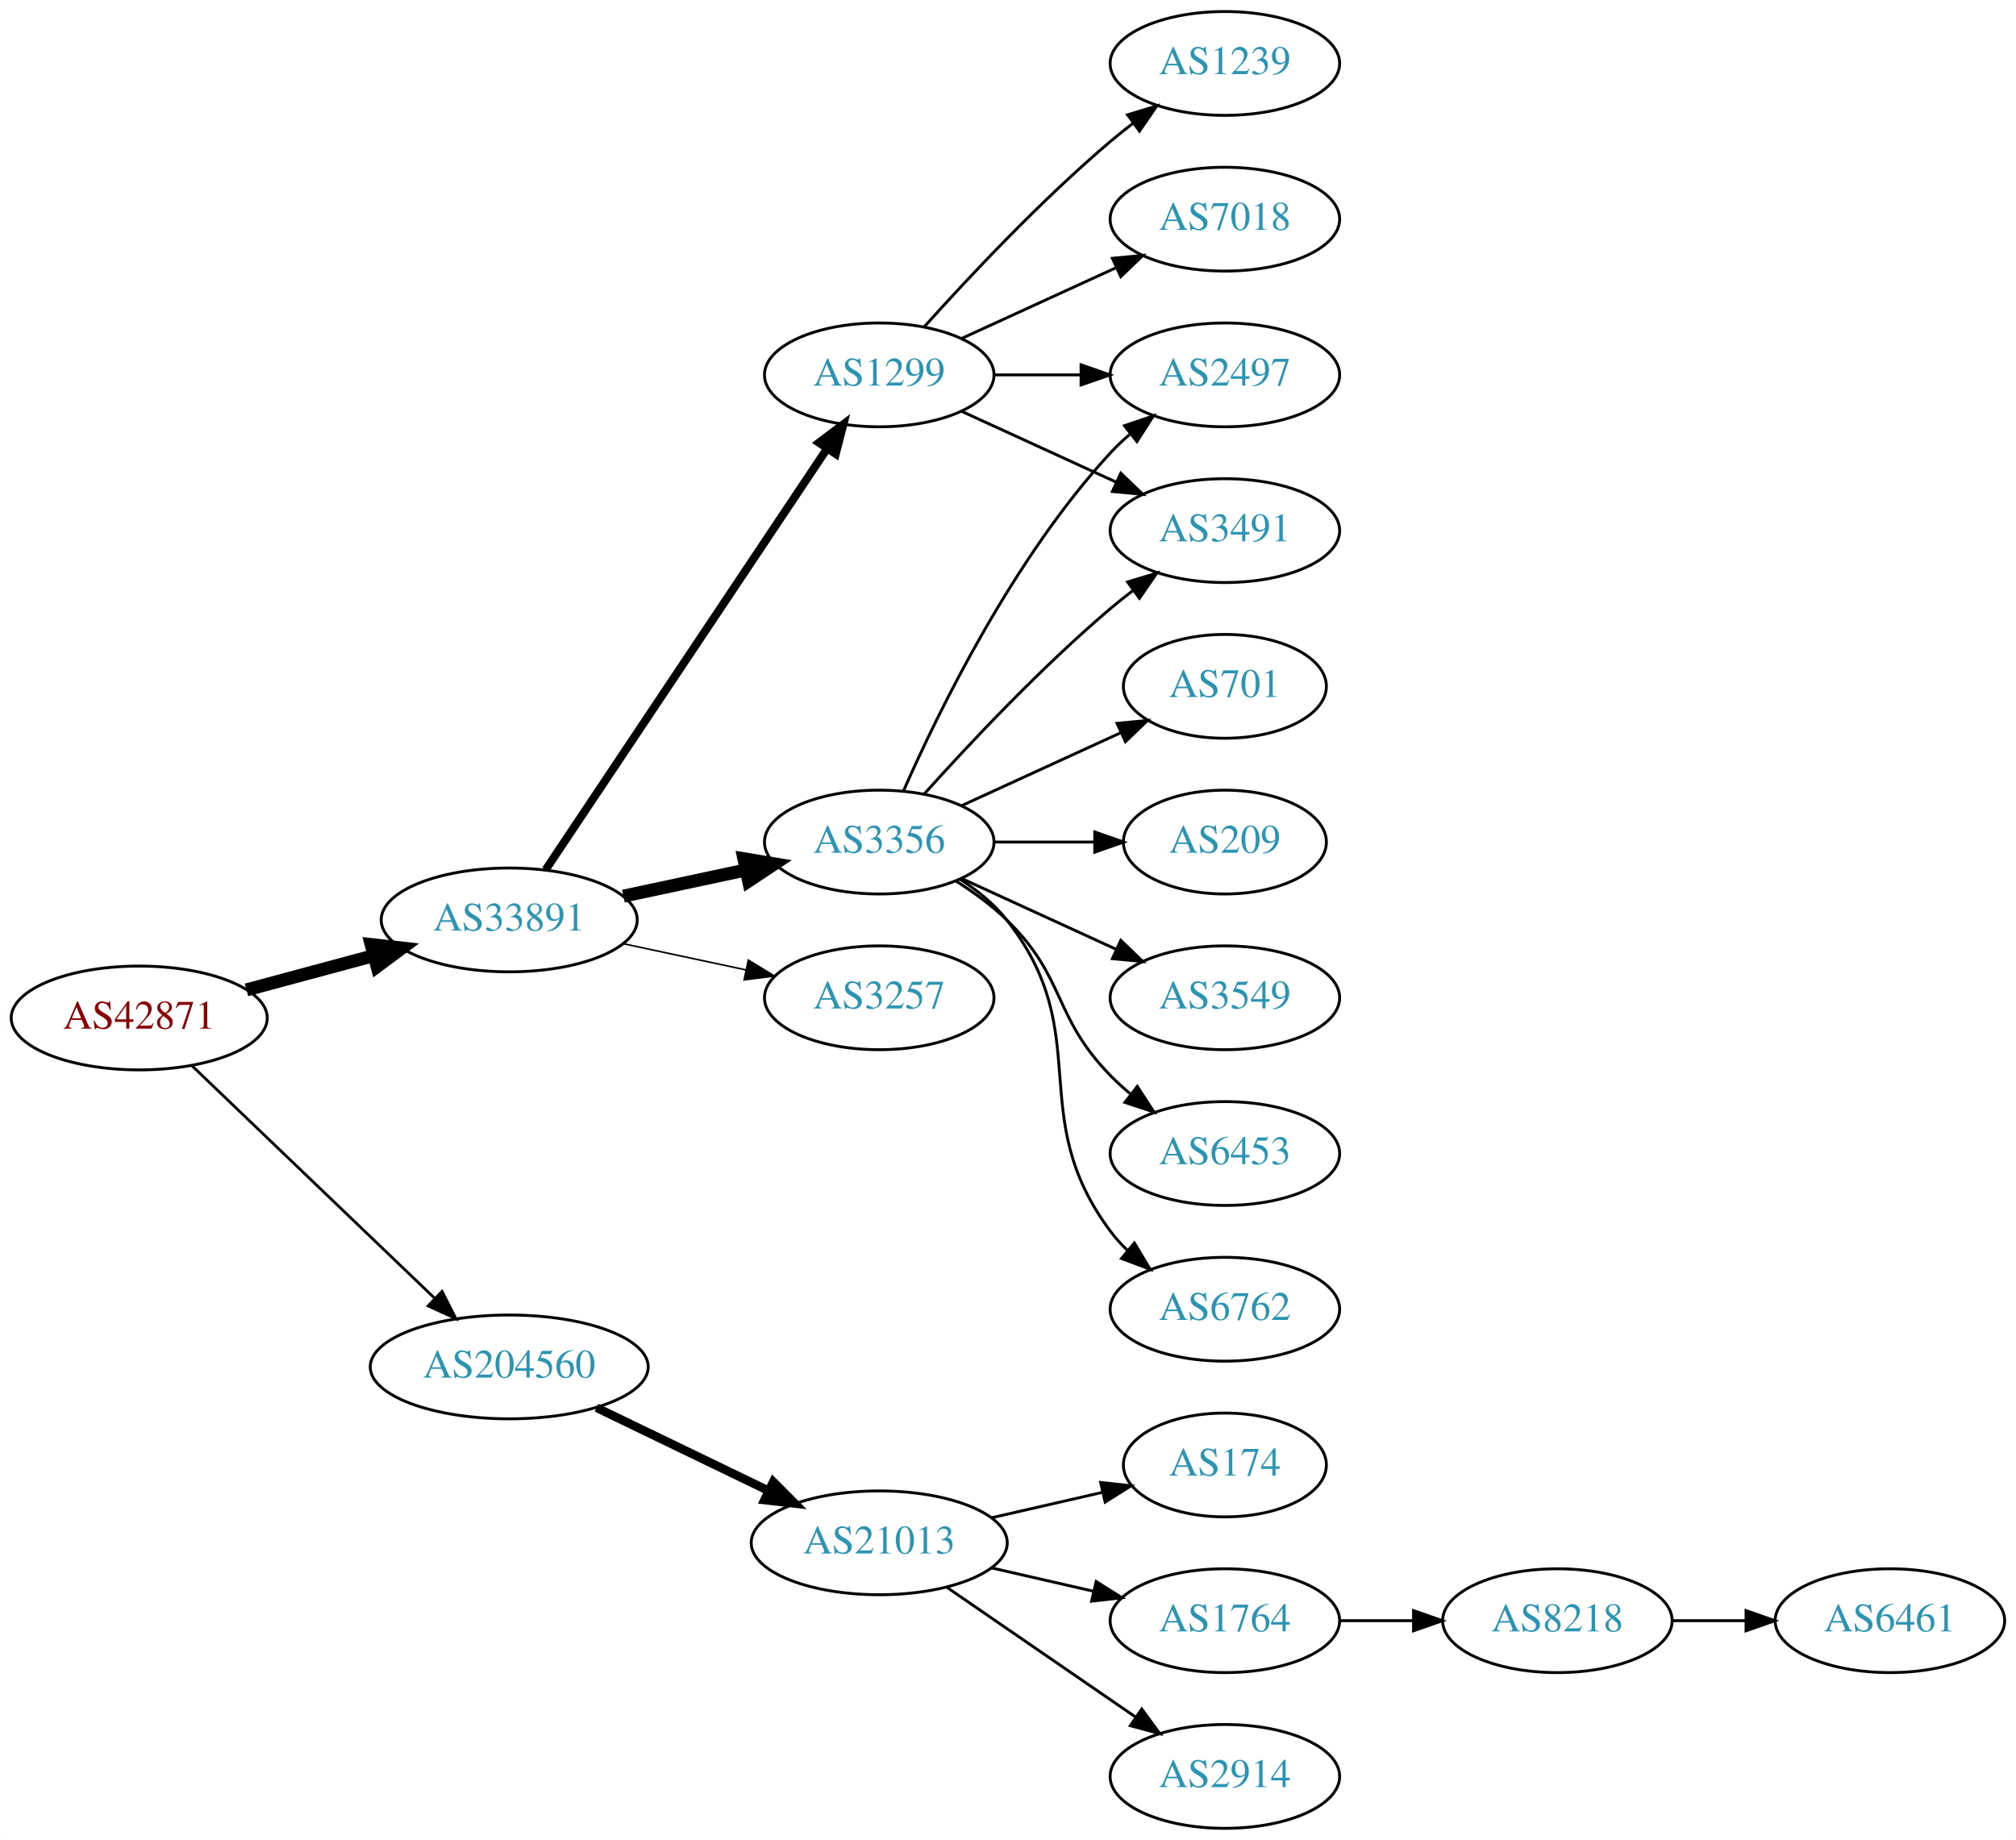
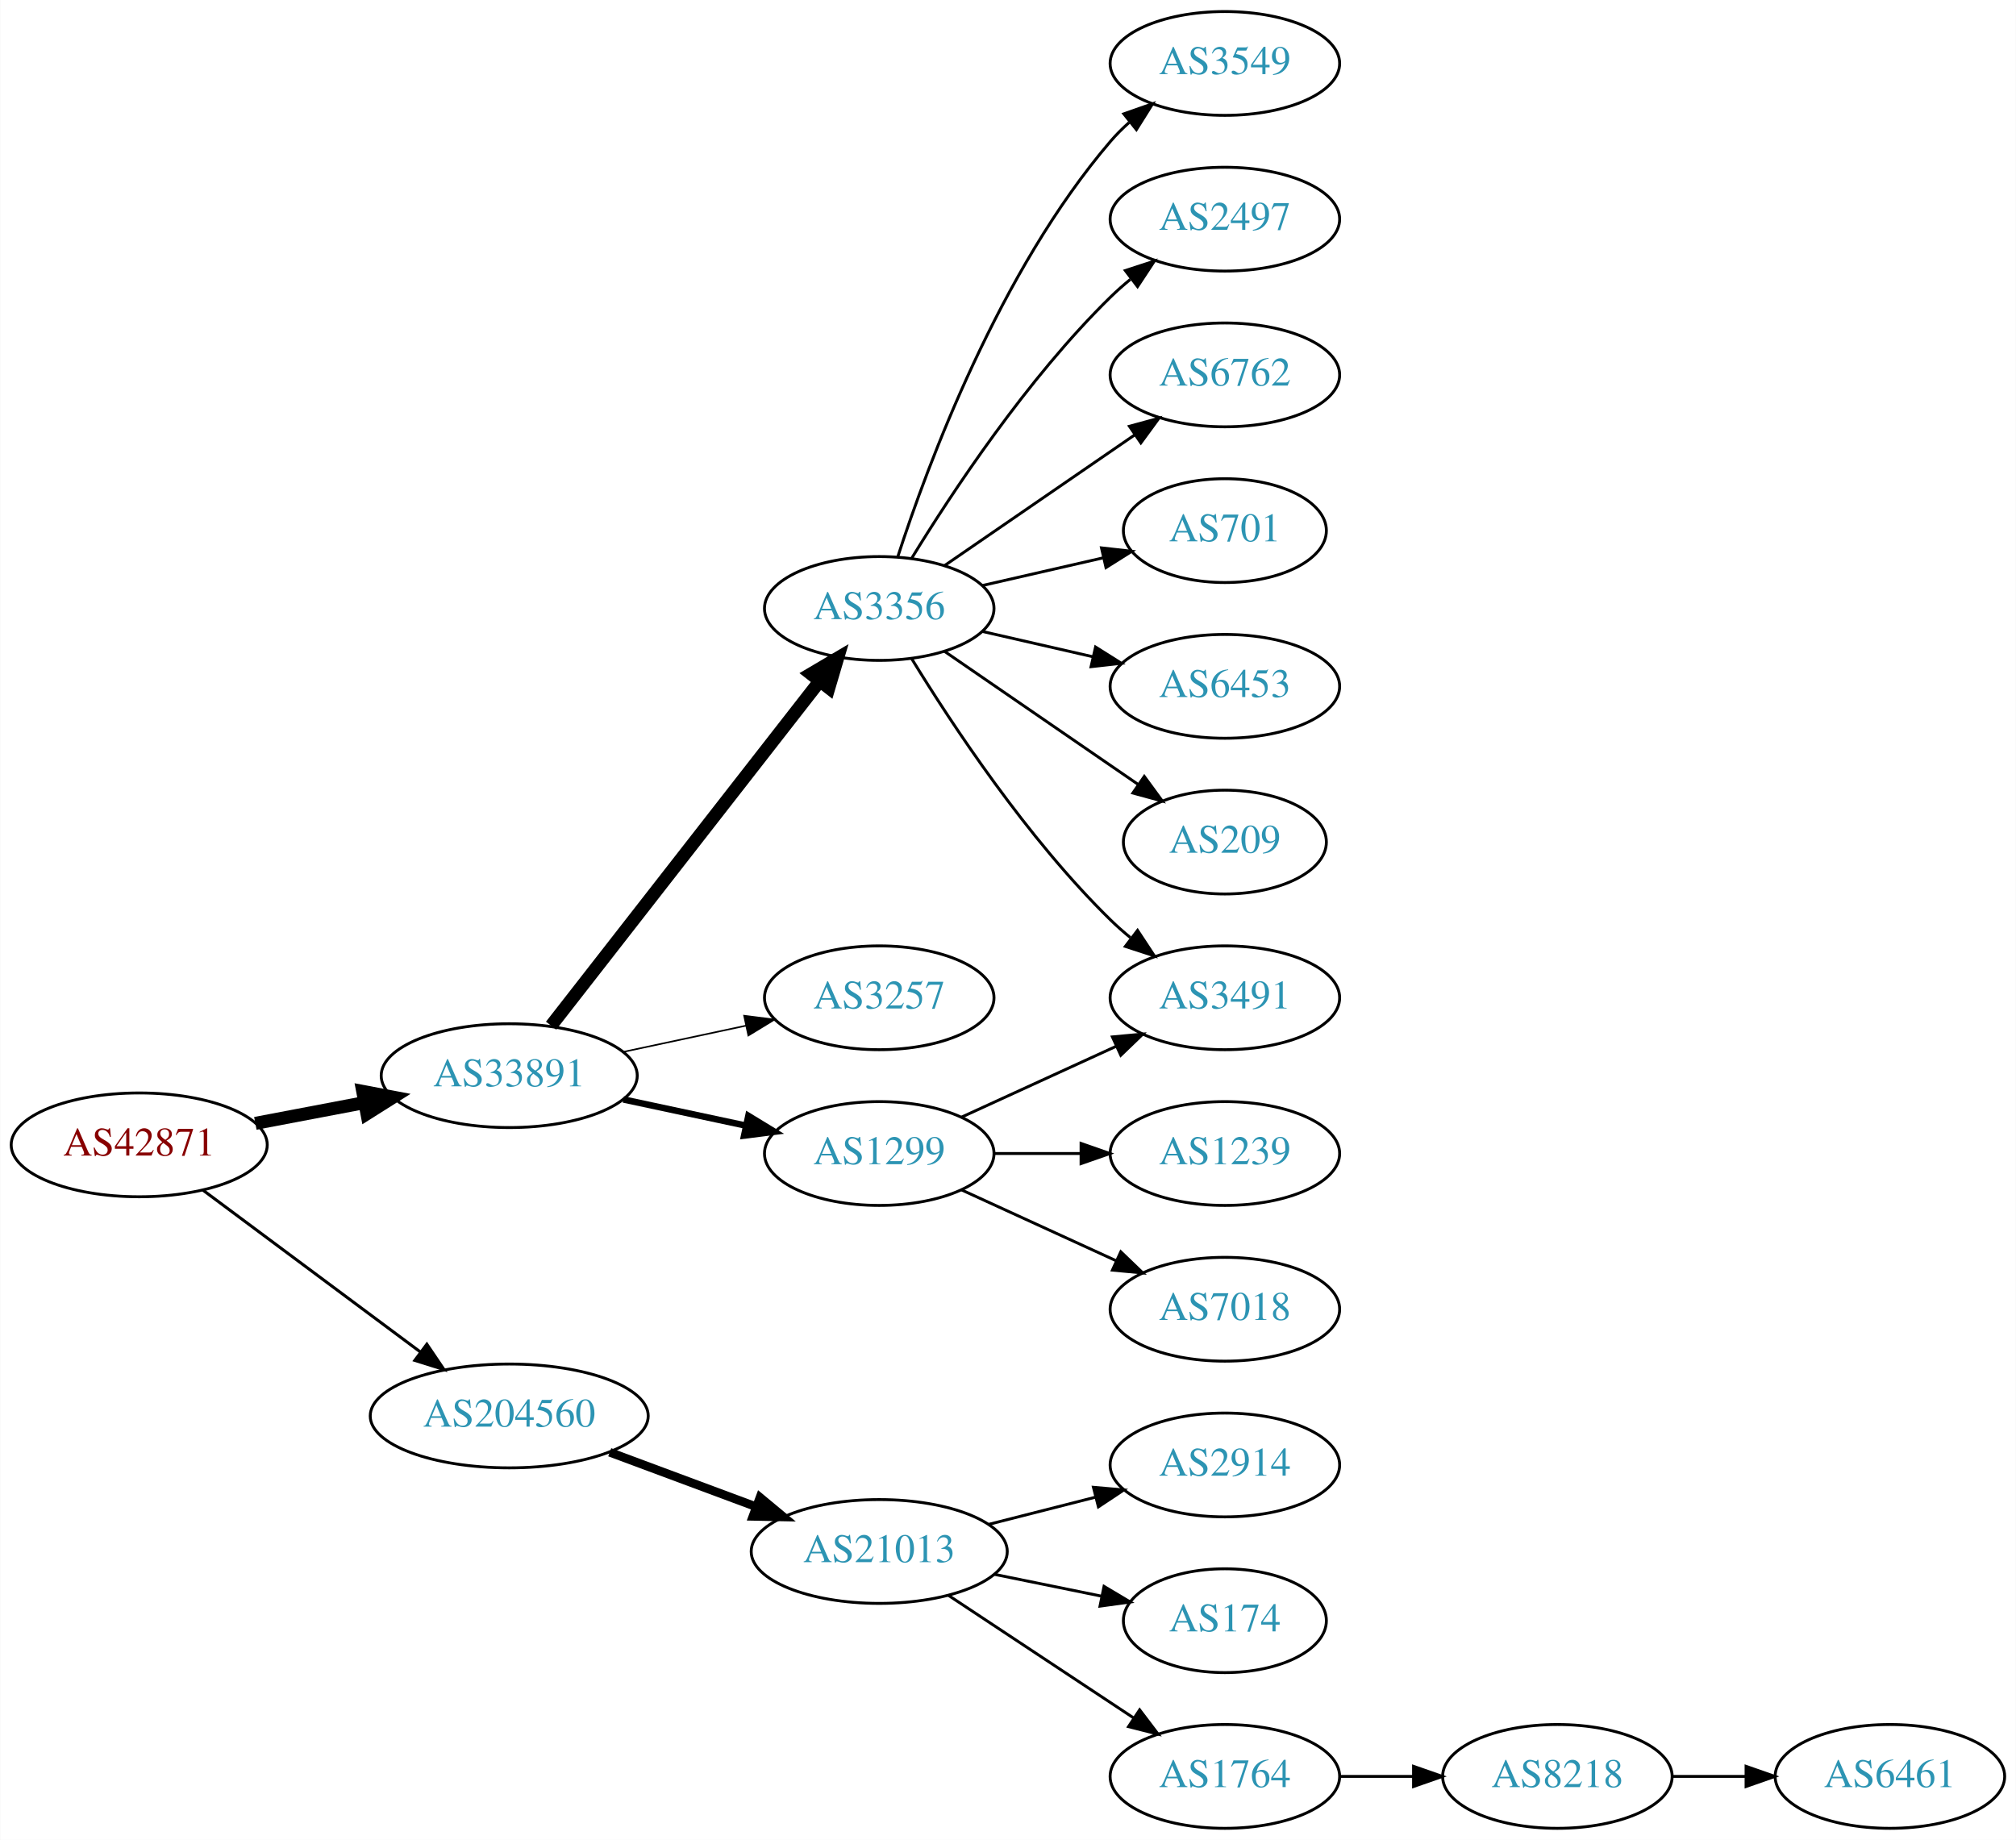
<svg xmlns="http://www.w3.org/2000/svg" xmlns:xlink="http://www.w3.org/1999/xlink" width="699pt" height="638pt" viewBox="0.00 0.00 698.85 638.00">
  <g id="graph0" class="graph" transform="scale(1 1) rotate(0) translate(4 634)">
    <polygon fill="white" stroke="none" points="-4,4 -4,-634 694.855,-634 694.855,4 -4,4" />
    <g id="node1" class="node">
      <g id="a_node1">
        <a xlink:href="/asn/42871" xlink:title="AS42871 ~ Michael Gamsjaeger AS [AT]">
-           <ellipse fill="#ffffff" stroke="black" cx="44.196" cy="-281" rx="44.393" ry="18" />
-           <text text-anchor="middle" x="44.196" y="-277.3" font-family="Times,serif" font-size="14.00" fill="#880000">AS42871</text>
+           <ellipse fill="#ffffff" stroke="black" cx="44.196" cy="-237" rx="44.393" ry="18" />
+           <text text-anchor="middle" x="44.196" y="-233.3" font-family="Times,serif" font-size="14.00" fill="#880000">AS42871</text>
        </a>
      </g>
    </g>
    <g id="node2" class="node">
      <g id="a_node2">
        <a xlink:href="/asn/33891" xlink:title="AS33891 ~ CORE-BACKBONE GMBH GLOBAL NETWORK [DE]">
-           <ellipse fill="#ffffff" stroke="black" cx="172.488" cy="-315" rx="44.393" ry="18" />
-           <text text-anchor="middle" x="172.488" y="-311.3" font-family="Times,serif" font-size="14.00" fill="#2c94b3">AS33891</text>
+           <ellipse fill="#ffffff" stroke="black" cx="172.488" cy="-261" rx="44.393" ry="18" />
+           <text text-anchor="middle" x="172.488" y="-257.3" font-family="Times,serif" font-size="14.00" fill="#2c94b3">AS33891</text>
        </a>
      </g>
    </g>
    <g id="edge1" class="edge">
-       <path fill="none" stroke="black" stroke-width="4.5" d="M81.386,-290.743C95.126,-294.442 110.961,-298.705 125.487,-302.616" />
-       <polygon fill="black" stroke="black" stroke-width="4.5" points="124.613,-306.458 135.292,-305.256 126.66,-298.854 124.613,-306.458" />
+       <path fill="none" stroke="black" stroke-width="4.5" d="M84.463,-244.462C96.462,-246.742 109.809,-249.279 122.375,-251.667" />
+       <polygon fill="black" stroke="black" stroke-width="4.5" points="121.686,-255.544 132.245,-253.542 123.156,-247.807 121.686,-255.544" />
    </g>
    <g id="node3" class="node">
      <g id="a_node3">
        <a xlink:href="/asn/204560" xlink:title="AS204560 ~ Lenzeder Gesellschaft m.b.H &amp; Co KG [AU]">
-           <ellipse fill="#ffffff" stroke="black" cx="172.488" cy="-160" rx="48.192" ry="18" />
-           <text text-anchor="middle" x="172.488" y="-156.3" font-family="Times,serif" font-size="14.00" fill="#2c94b3">AS204560</text>
+           <ellipse fill="#ffffff" stroke="black" cx="172.488" cy="-143" rx="48.192" ry="18" />
+           <text text-anchor="middle" x="172.488" y="-139.3" font-family="Times,serif" font-size="14.00" fill="#2c94b3">AS204560</text>
        </a>
      </g>
    </g>
    <g id="edge2" class="edge">
-       <path fill="none" stroke="black" stroke-width="0.964" d="M62.492,-264.429C84.287,-243.547 121.892,-207.517 146.729,-183.721" />
-       <polygon fill="black" stroke="black" stroke-width="0.964" points="149.197,-186.204 153.996,-176.759 144.354,-181.15 149.197,-186.204" />
+       <path fill="none" stroke="black" stroke-width="1.038" d="M66.335,-221.267C86.972,-205.906 118.566,-182.39 141.737,-165.144" />
+       <polygon fill="black" stroke="black" stroke-width="1.038" points="143.925,-167.878 149.857,-159.1 139.746,-162.263 143.925,-167.878" />
    </g>
    <g id="node4" class="node">
      <g id="a_node4">
-         <a xlink:href="/asn/1299" xlink:title="AS1299 ~ Telia Carrier [EU]">
-           <ellipse fill="#ffffff" stroke="black" cx="300.78" cy="-504" rx="39.794" ry="18" />
-           <text text-anchor="middle" x="300.78" y="-500.3" font-family="Times,serif" font-size="14.00" fill="#2c94b3">AS1299</text>
+         <a xlink:href="/asn/3356" xlink:title="AS3356 ~ Level 3 Parent, LLC [US]">
+           <ellipse fill="#ffffff" stroke="black" cx="300.78" cy="-423" rx="39.794" ry="18" />
+           <text text-anchor="middle" x="300.78" y="-419.3" font-family="Times,serif" font-size="14.00" fill="#2c94b3">AS3356</text>
        </a>
      </g>
    </g>
    <g id="edge3" class="edge">
-       <path fill="none" stroke="black" stroke-width="2.812" d="M185.143,-332.442C207.473,-365.859 256.384,-439.057 282.515,-478.163" />
-       <polygon fill="black" stroke="black" stroke-width="2.812" points="279.869,-480.503 288.335,-486.873 285.69,-476.614 279.869,-480.503" />
+       <path fill="none" stroke="black" stroke-width="4.5" d="M187.003,-278.337C209.317,-306.96 253.966,-364.233 279.89,-397.486" />
+       <polygon fill="black" stroke="black" stroke-width="4.5" points="277.108,-400.322 286.361,-405.788 283.319,-395.48 277.108,-400.322" />
    </g>
    <g id="node5" class="node">
      <g id="a_node5">
        <a xlink:href="/asn/3257" xlink:title="AS3257 ~ GTT [DE]">
          <ellipse fill="#ffffff" stroke="black" cx="300.78" cy="-288" rx="39.794" ry="18" />
          <text text-anchor="middle" x="300.78" y="-284.3" font-family="Times,serif" font-size="14.00" fill="#2c94b3">AS3257</text>
        </a>
      </g>
    </g>
    <g id="edge4" class="edge">
-       <path fill="none" stroke="black" stroke-width="0.562" d="M212.066,-306.752C225.491,-303.882 240.672,-300.637 254.585,-297.662" />
-       <polygon fill="black" stroke="black" stroke-width="0.562" points="255.401,-301.067 264.448,-295.554 253.937,-294.222 255.401,-301.067" />
+       <path fill="none" stroke="black" stroke-width="0.562" d="M212.066,-269.248C225.491,-272.118 240.672,-275.363 254.585,-278.338" />
+       <polygon fill="black" stroke="black" stroke-width="0.562" points="253.937,-281.778 264.448,-280.446 255.401,-274.933 253.937,-281.778" />
    </g>
    <g id="node6" class="node">
      <g id="a_node6">
-         <a xlink:href="/asn/3356" xlink:title="AS3356 ~ Level 3 Parent, LLC [US]">
-           <ellipse fill="#ffffff" stroke="black" cx="300.78" cy="-342" rx="39.794" ry="18" />
-           <text text-anchor="middle" x="300.78" y="-338.3" font-family="Times,serif" font-size="14.00" fill="#2c94b3">AS3356</text>
+         <a xlink:href="/asn/1299" xlink:title="AS1299 ~ Telia Carrier [EU]">
+           <ellipse fill="#ffffff" stroke="black" cx="300.78" cy="-234" rx="39.794" ry="18" />
+           <text text-anchor="middle" x="300.78" y="-230.3" font-family="Times,serif" font-size="14.00" fill="#2c94b3">AS1299</text>
        </a>
      </g>
    </g>
    <g id="edge5" class="edge">
-       <path fill="none" stroke="black" stroke-width="4.5" d="M212.066,-323.248C225.491,-326.118 240.672,-329.363 254.585,-332.338" />
-       <polygon fill="black" stroke="black" stroke-width="4.5" points="253.846,-336.206 264.448,-334.446 255.492,-328.505 253.846,-336.206" />
+       <path fill="none" stroke="black" stroke-width="2.25" d="M212.066,-252.752C225.491,-249.882 240.672,-246.637 254.585,-243.662" />
+       <polygon fill="black" stroke="black" stroke-width="2.25" points="255.401,-247.067 264.448,-241.554 253.937,-240.222 255.401,-247.067" />
    </g>
    <g id="node16" class="node">
      <g id="a_node16">
        <a xlink:href="/asn/21013" xlink:title="AS21013 ~ Wels, AT [AT]">
-           <ellipse fill="#ffffff" stroke="black" cx="300.78" cy="-99" rx="44.393" ry="18" />
-           <text text-anchor="middle" x="300.78" y="-95.3" font-family="Times,serif" font-size="14.00" fill="#2c94b3">AS21013</text>
-         </a>
-       </g>
-     </g>
-     <g id="edge17" class="edge">
-       <path fill="none" stroke="black" stroke-width="3" d="M202.779,-145.852C220.563,-137.262 243.434,-126.216 262.501,-117.006" />
-       <polygon fill="black" stroke="black" stroke-width="3" points="264.034,-120.153 271.516,-112.652 260.989,-113.849 264.034,-120.153" />
+           <ellipse fill="#ffffff" stroke="black" cx="300.78" cy="-96" rx="44.393" ry="18" />
+           <text text-anchor="middle" x="300.78" y="-92.3" font-family="Times,serif" font-size="14.00" fill="#2c94b3">AS21013</text>
+         </a>
+       </g>
+     </g>
+     <g id="edge16" class="edge">
+       <path fill="none" stroke="black" stroke-width="3" d="M207.332,-130.405C222.968,-124.586 241.683,-117.621 258.173,-111.484" />
+       <polygon fill="black" stroke="black" stroke-width="3" points="259.433,-114.75 267.584,-107.982 256.991,-108.189 259.433,-114.75" />
    </g>
    <g id="node7" class="node">
      <g id="a_node7">
-         <a xlink:href="/asn/7018" xlink:title="AS7018 ~ AT&amp;T Services, Inc. [US]">
-           <ellipse fill="#ffffff" stroke="black" cx="420.622" cy="-558" rx="39.794" ry="18" />
-           <text text-anchor="middle" x="420.622" y="-554.3" font-family="Times,serif" font-size="14.00" fill="#2c94b3">AS7018</text>
+         <a xlink:href="/asn/3549" xlink:title="AS3549 ~ Level 3 Parent, LLC [US]">
+           <ellipse fill="#ffffff" stroke="black" cx="420.622" cy="-612" rx="39.794" ry="18" />
+           <text text-anchor="middle" x="420.622" y="-608.3" font-family="Times,serif" font-size="14.00" fill="#2c94b3">AS3549</text>
        </a>
      </g>
    </g>
    <g id="edge6" class="edge">
-       <path fill="none" stroke="black" d="M329.409,-516.661C345.366,-523.973 365.636,-533.261 382.919,-541.181" />
-       <polygon fill="black" stroke="black" points="381.617,-544.435 392.167,-545.419 384.534,-538.071 381.617,-544.435" />
+       <path fill="none" stroke="black" d="M307.227,-440.991C317.541,-472.816 342.403,-539.927 380.976,-585 382.922,-587.274 385.1,-589.449 387.404,-591.507" />
+       <polygon fill="black" stroke="black" points="385.574,-594.524 395.573,-598.027 389.941,-589.053 385.574,-594.524" />
    </g>
    <g id="node8" class="node">
      <g id="a_node8">
-         <a xlink:href="/asn/3491" xlink:title="AS3491 ~ PCCW Global, Inc. [US]">
-           <ellipse fill="#ffffff" stroke="black" cx="420.622" cy="-450" rx="39.794" ry="18" />
-           <text text-anchor="middle" x="420.622" y="-446.3" font-family="Times,serif" font-size="14.00" fill="#2c94b3">AS3491</text>
+         <a xlink:href="/asn/2497" xlink:title="AS2497 ~ Internet Initiative Japan Inc. [JP]">
+           <ellipse fill="#ffffff" stroke="black" cx="420.622" cy="-558" rx="39.794" ry="18" />
+           <text text-anchor="middle" x="420.622" y="-554.3" font-family="Times,serif" font-size="14.00" fill="#2c94b3">AS2497</text>
        </a>
      </g>
    </g>
    <g id="edge7" class="edge">
-       <path fill="none" stroke="black" d="M329.409,-491.339C345.366,-484.027 365.636,-474.739 382.919,-466.819" />
-       <polygon fill="black" stroke="black" points="384.534,-469.929 392.167,-462.581 381.617,-463.565 384.534,-469.929" />
+       <path fill="none" stroke="black" d="M312.045,-440.44C325.854,-462.991 352.043,-502.722 380.976,-531 383.116,-533.092 385.433,-535.137 387.833,-537.106" />
+       <polygon fill="black" stroke="black" points="386.1,-540.185 396.175,-543.464 390.343,-534.618 386.1,-540.185" />
    </g>
    <g id="node9" class="node">
      <g id="a_node9">
-         <a xlink:href="/asn/1239" xlink:title="AS1239 ~ Sprint [US]">
-           <ellipse fill="#ffffff" stroke="black" cx="420.622" cy="-612" rx="39.794" ry="18" />
-           <text text-anchor="middle" x="420.622" y="-608.3" font-family="Times,serif" font-size="14.00" fill="#2c94b3">AS1239</text>
+         <a xlink:href="/asn/6762" xlink:title="AS6762 ~ TELECOM ITALIA SPARKLE S.p.A. [IT]">
+           <ellipse fill="#ffffff" stroke="black" cx="420.622" cy="-504" rx="39.794" ry="18" />
+           <text text-anchor="middle" x="420.622" y="-500.3" font-family="Times,serif" font-size="14.00" fill="#2c94b3">AS6762</text>
        </a>
      </g>
    </g>
    <g id="edge8" class="edge">
-       <path fill="none" stroke="black" d="M316.426,-520.725C331.727,-537.765 356.824,-564.523 380.976,-585 383.473,-587.117 386.133,-589.232 388.845,-591.293" />
-       <polygon fill="black" stroke="black" points="386.882,-594.194 397.021,-597.266 391.011,-588.541 386.882,-594.194" />
+       <path fill="none" stroke="black" d="M323.394,-437.857C341.882,-450.565 368.696,-468.995 389.326,-483.175" />
+       <polygon fill="black" stroke="black" points="387.522,-486.183 397.746,-488.963 391.488,-480.414 387.522,-486.183" />
    </g>
    <g id="node10" class="node">
      <g id="a_node10">
-         <a xlink:href="/asn/2497" xlink:title="AS2497 ~ Internet Initiative Japan Inc. [JP]">
-           <ellipse fill="#ffffff" stroke="black" cx="420.622" cy="-504" rx="39.794" ry="18" />
-           <text text-anchor="middle" x="420.622" y="-500.3" font-family="Times,serif" font-size="14.00" fill="#2c94b3">AS2497</text>
+         <a xlink:href="/asn/701" xlink:title="AS701 ~ UUNET [US]">
+           <ellipse fill="#ffffff" stroke="black" cx="420.622" cy="-450" rx="35.194" ry="18" />
+           <text text-anchor="middle" x="420.622" y="-446.3" font-family="Times,serif" font-size="14.00" fill="#2c94b3">AS701</text>
        </a>
      </g>
    </g>
    <g id="edge9" class="edge">
-       <path fill="none" stroke="black" d="M340.692,-504C350.246,-504 360.595,-504 370.558,-504" />
-       <polygon fill="black" stroke="black" points="370.751,-507.5 380.75,-504 370.75,-500.5 370.751,-507.5" />
-     </g>
-     <g id="edge15" class="edge">
-       <path fill="none" stroke="black" d="M316.426,-358.725C331.727,-375.765 356.824,-402.523 380.976,-423 383.473,-425.117 386.133,-427.232 388.845,-429.293" />
-       <polygon fill="black" stroke="black" points="386.882,-432.194 397.021,-435.266 391.011,-426.541 386.882,-432.194" />
-     </g>
-     <g id="edge12" class="edge">
-       <path fill="none" stroke="black" d="M309.196,-359.761C321.264,-387.183 347.235,-440.473 380.976,-477 383.006,-479.198 385.245,-481.319 387.591,-483.34" />
-       <polygon fill="black" stroke="black" points="385.804,-486.386 395.835,-489.794 390.118,-480.874 385.804,-486.386" />
+       <path fill="none" stroke="black" d="M336.499,-430.955C349.592,-433.955 364.614,-437.396 378.255,-440.522" />
+       <polygon fill="black" stroke="black" points="377.833,-444.016 388.362,-442.838 379.396,-437.193 377.833,-444.016" />
    </g>
    <g id="node11" class="node">
      <g id="a_node11">
-         <a xlink:href="/asn/3549" xlink:title="AS3549 ~ Level 3 Parent, LLC [US]">
-           <ellipse fill="#ffffff" stroke="black" cx="420.622" cy="-288" rx="39.794" ry="18" />
-           <text text-anchor="middle" x="420.622" y="-284.3" font-family="Times,serif" font-size="14.00" fill="#2c94b3">AS3549</text>
+         <a xlink:href="/asn/6453" xlink:title="AS6453 ~ TATA COMMUNICATIONS (AMERICA) INC [US]">
+           <ellipse fill="#ffffff" stroke="black" cx="420.622" cy="-396" rx="39.794" ry="18" />
+           <text text-anchor="middle" x="420.622" y="-392.3" font-family="Times,serif" font-size="14.00" fill="#2c94b3">AS6453</text>
        </a>
      </g>
    </g>
    <g id="edge10" class="edge">
-       <path fill="none" stroke="black" d="M329.409,-329.339C345.366,-322.027 365.636,-312.739 382.919,-304.819" />
-       <polygon fill="black" stroke="black" points="384.534,-307.929 392.167,-300.581 381.617,-301.565 384.534,-307.929" />
+       <path fill="none" stroke="black" d="M336.499,-415.045C348.499,-412.296 362.12,-409.175 374.812,-406.267" />
+       <polygon fill="black" stroke="black" points="375.778,-409.636 384.744,-403.991 374.215,-402.813 375.778,-409.636" />
    </g>
    <g id="node12" class="node">
      <g id="a_node12">
-         <a xlink:href="/asn/6453" xlink:title="AS6453 ~ TATA COMMUNICATIONS (AMERICA) INC [US]">
-           <ellipse fill="#ffffff" stroke="black" cx="420.622" cy="-234" rx="39.794" ry="18" />
-           <text text-anchor="middle" x="420.622" y="-230.3" font-family="Times,serif" font-size="14.00" fill="#2c94b3">AS6453</text>
-         </a>
-       </g>
-     </g>
-     <g id="edge11" class="edge">
-       <path fill="none" stroke="black" d="M327.309,-328.538C333.472,-324.638 339.773,-320.052 344.976,-315 365.669,-294.906 360.803,-281.617 380.976,-261 383.069,-258.861 385.352,-256.782 387.729,-254.79" />
-       <polygon fill="black" stroke="black" points="390.247,-257.268 396.028,-248.389 385.972,-251.725 390.247,-257.268" />
-     </g>
-     <g id="node13" class="node">
-       <g id="a_node13">
-         <a xlink:href="/asn/6762" xlink:title="AS6762 ~ TELECOM ITALIA SPARKLE S.p.A. [IT]">
-           <ellipse fill="#ffffff" stroke="black" cx="420.622" cy="-180" rx="39.794" ry="18" />
-           <text text-anchor="middle" x="420.622" y="-176.3" font-family="Times,serif" font-size="14.00" fill="#2c94b3">AS6762</text>
-         </a>
-       </g>
-     </g>
-     <g id="edge13" class="edge">
-       <path fill="none" stroke="black" d="M328.751,-329.145C334.74,-325.28 340.599,-320.559 344.976,-315 376.274,-275.246 350.704,-247.542 380.976,-207 382.72,-204.664 384.728,-202.455 386.891,-200.383" />
-       <polygon fill="black" stroke="black" points="389.25,-202.973 394.691,-193.882 384.769,-197.595 389.25,-202.973" />
-     </g>
-     <g id="node14" class="node">
-       <g id="a_node14">
-         <a xlink:href="/asn/701" xlink:title="AS701 ~ UUNET [US]">
-           <ellipse fill="#ffffff" stroke="black" cx="420.622" cy="-396" rx="35.194" ry="18" />
-           <text text-anchor="middle" x="420.622" y="-392.3" font-family="Times,serif" font-size="14.00" fill="#2c94b3">AS701</text>
-         </a>
-       </g>
-     </g>
-     <g id="edge14" class="edge">
-       <path fill="none" stroke="black" d="M329.409,-354.661C345.825,-362.183 366.806,-371.798 384.403,-379.861" />
-       <polygon fill="black" stroke="black" points="383.232,-383.174 393.781,-384.158 386.148,-376.811 383.232,-383.174" />
-     </g>
-     <g id="node15" class="node">
-       <g id="a_node15">
        <a xlink:href="/asn/209" xlink:title="AS209 ~ CenturyLink Communications, LLC [US]">
          <ellipse fill="#ffffff" stroke="black" cx="420.622" cy="-342" rx="35.194" ry="18" />
          <text text-anchor="middle" x="420.622" y="-338.3" font-family="Times,serif" font-size="14.00" fill="#2c94b3">AS209</text>
        </a>
      </g>
    </g>
-     <g id="edge16" class="edge">
-       <path fill="none" stroke="black" d="M340.692,-342C351.779,-342 363.939,-342 375.321,-342" />
-       <polygon fill="black" stroke="black" points="375.503,-345.5 385.503,-342 375.503,-338.5 375.503,-345.5" />
+     <g id="edge11" class="edge">
+       <path fill="none" stroke="black" d="M323.394,-408.143C342.231,-395.195 369.711,-376.307 390.487,-362.027" />
+       <polygon fill="black" stroke="black" points="392.677,-364.768 398.935,-356.219 388.712,-358.999 392.677,-364.768" />
+     </g>
+     <g id="node13" class="node">
+       <g id="a_node13">
+         <a xlink:href="/asn/3491" xlink:title="AS3491 ~ PCCW Global, Inc. [US]">
+           <ellipse fill="#ffffff" stroke="black" cx="420.622" cy="-288" rx="39.794" ry="18" />
+           <text text-anchor="middle" x="420.622" y="-284.3" font-family="Times,serif" font-size="14.00" fill="#2c94b3">AS3491</text>
+         </a>
+       </g>
+     </g>
+     <g id="edge12" class="edge">
+       <path fill="none" stroke="black" d="M312.045,-405.56C325.854,-383.009 352.043,-343.278 380.976,-315 383.116,-312.908 385.433,-310.863 387.833,-308.894" />
+       <polygon fill="black" stroke="black" points="390.343,-311.382 396.175,-302.536 386.1,-305.815 390.343,-311.382" />
+     </g>
+     <g id="edge14" class="edge">
+       <path fill="none" stroke="black" d="M329.409,-246.661C345.366,-253.973 365.636,-263.261 382.919,-271.181" />
+       <polygon fill="black" stroke="black" points="381.617,-274.435 392.167,-275.419 384.534,-268.071 381.617,-274.435" />
+     </g>
+     <g id="node14" class="node">
+       <g id="a_node14">
+         <a xlink:href="/asn/1239" xlink:title="AS1239 ~ Sprint [US]">
+           <ellipse fill="#ffffff" stroke="black" cx="420.622" cy="-234" rx="39.794" ry="18" />
+           <text text-anchor="middle" x="420.622" y="-230.3" font-family="Times,serif" font-size="14.00" fill="#2c94b3">AS1239</text>
+         </a>
+       </g>
+     </g>
+     <g id="edge13" class="edge">
+       <path fill="none" stroke="black" d="M340.692,-234C350.246,-234 360.595,-234 370.558,-234" />
+       <polygon fill="black" stroke="black" points="370.751,-237.5 380.75,-234 370.75,-230.5 370.751,-237.5" />
+     </g>
+     <g id="node15" class="node">
+       <g id="a_node15">
+         <a xlink:href="/asn/7018" xlink:title="AS7018 ~ AT&amp;T Services, Inc. [US]">
+           <ellipse fill="#ffffff" stroke="black" cx="420.622" cy="-180" rx="39.794" ry="18" />
+           <text text-anchor="middle" x="420.622" y="-176.3" font-family="Times,serif" font-size="14.00" fill="#2c94b3">AS7018</text>
+         </a>
+       </g>
+     </g>
+     <g id="edge15" class="edge">
+       <path fill="none" stroke="black" d="M329.409,-221.339C345.366,-214.027 365.636,-204.739 382.919,-196.819" />
+       <polygon fill="black" stroke="black" points="384.534,-199.929 392.167,-192.581 381.617,-193.565 384.534,-199.929" />
    </g>
    <g id="node17" class="node">
      <g id="a_node17">
-         <a xlink:href="/asn/174" xlink:title="AS174 ~ Cogent Communications [US]">
-           <ellipse fill="#ffffff" stroke="black" cx="420.622" cy="-126" rx="35.194" ry="18" />
-           <text text-anchor="middle" x="420.622" y="-122.3" font-family="Times,serif" font-size="14.00" fill="#2c94b3">AS174</text>
-         </a>
-       </g>
-     </g>
-     <g id="edge18" class="edge">
-       <path fill="none" stroke="black" d="M339.714,-107.692C352.032,-110.514 365.756,-113.658 378.307,-116.534" />
-       <polygon fill="black" stroke="black" points="377.543,-119.949 388.072,-118.771 379.106,-113.126 377.543,-119.949" />
+         <a xlink:href="/asn/2914" xlink:title="AS2914 ~ NTT America, Inc. [US]">
+           <ellipse fill="#ffffff" stroke="black" cx="420.622" cy="-126" rx="39.794" ry="18" />
+           <text text-anchor="middle" x="420.622" y="-122.3" font-family="Times,serif" font-size="14.00" fill="#2c94b3">AS2914</text>
+         </a>
+       </g>
+     </g>
+     <g id="edge17" class="edge">
+       <path fill="none" stroke="black" d="M338.742,-105.41C350.449,-108.39 363.506,-111.714 375.654,-114.807" />
+       <polygon fill="black" stroke="black" points="375.041,-118.262 385.595,-117.338 376.768,-111.479 375.041,-118.262" />
    </g>
    <g id="node18" class="node">
      <g id="a_node18">
-         <a xlink:href="/asn/1764" xlink:title="AS1764 ~ NEXTLAYER-AS [AT]">
-           <ellipse fill="#ffffff" stroke="black" cx="420.622" cy="-72" rx="39.794" ry="18" />
-           <text text-anchor="middle" x="420.622" y="-68.3" font-family="Times,serif" font-size="14.00" fill="#2c94b3">AS1764</text>
-         </a>
-       </g>
-     </g>
-     <g id="edge19" class="edge">
-       <path fill="none" stroke="black" d="M339.714,-90.308C350.955,-87.733 363.368,-84.889 374.991,-82.226" />
-       <polygon fill="black" stroke="black" points="375.987,-85.588 384.953,-79.944 374.424,-78.765 375.987,-85.588" />
+         <a xlink:href="/asn/174" xlink:title="AS174 ~ Cogent Communications [US]">
+           <ellipse fill="#ffffff" stroke="black" cx="420.622" cy="-72" rx="35.194" ry="18" />
+           <text text-anchor="middle" x="420.622" y="-68.3" font-family="Times,serif" font-size="14.00" fill="#2c94b3">AS174</text>
+         </a>
+       </g>
+     </g>
+     <g id="edge18" class="edge">
+       <path fill="none" stroke="black" d="M340.692,-88.075C352.634,-85.643 365.82,-82.957 377.939,-80.489" />
+       <polygon fill="black" stroke="black" points="378.717,-83.903 387.817,-78.478 377.32,-77.044 378.717,-83.903" />
    </g>
    <g id="node19" class="node">
      <g id="a_node19">
-         <a xlink:href="/asn/2914" xlink:title="AS2914 ~ NTT America, Inc. [US]">
+         <a xlink:href="/asn/1764" xlink:title="AS1764 ~ NEXTLAYER-AS [AT]">
          <ellipse fill="#ffffff" stroke="black" cx="420.622" cy="-18" rx="39.794" ry="18" />
-           <text text-anchor="middle" x="420.622" y="-14.3" font-family="Times,serif" font-size="14.00" fill="#2c94b3">AS2914</text>
-         </a>
-       </g>
-     </g>
-     <g id="edge20" class="edge">
-       <path fill="none" stroke="black" d="M324.222,-83.574C342.804,-70.802 369.365,-52.545 389.744,-38.537" />
-       <polygon fill="black" stroke="black" points="391.8,-41.371 398.058,-32.822 387.835,-35.602 391.8,-41.371" />
+           <text text-anchor="middle" x="420.622" y="-14.3" font-family="Times,serif" font-size="14.00" fill="#2c94b3">AS1764</text>
+         </a>
+       </g>
+     </g>
+     <g id="edge19" class="edge">
+       <path fill="none" stroke="black" d="M324.781,-80.776C343.102,-68.649 368.915,-51.563 388.987,-38.278" />
+       <polygon fill="black" stroke="black" points="391.071,-41.096 397.478,-32.658 387.207,-35.258 391.071,-41.096" />
    </g>
    <g id="node20" class="node">
      <g id="a_node20">
        <a xlink:href="/asn/8218" xlink:title="AS8218 ~ legacy Neotelecoms [FR]">
-           <ellipse fill="#ffffff" stroke="black" cx="535.915" cy="-72" rx="39.794" ry="18" />
-           <text text-anchor="middle" x="535.915" y="-68.3" font-family="Times,serif" font-size="14.00" fill="#2c94b3">AS8218</text>
-         </a>
-       </g>
-     </g>
-     <g id="edge21" class="edge">
-       <path fill="none" stroke="black" d="M460.294,-72C468.497,-72 477.261,-72 485.794,-72" />
-       <polygon fill="black" stroke="black" points="486.033,-75.5 496.033,-72 486.033,-68.5 486.033,-75.5" />
+           <ellipse fill="#ffffff" stroke="black" cx="535.915" cy="-18" rx="39.794" ry="18" />
+           <text text-anchor="middle" x="535.915" y="-14.3" font-family="Times,serif" font-size="14.00" fill="#2c94b3">AS8218</text>
+         </a>
+       </g>
+     </g>
+     <g id="edge20" class="edge">
+       <path fill="none" stroke="black" d="M460.294,-18C468.497,-18 477.261,-18 485.794,-18" />
+       <polygon fill="black" stroke="black" points="486.033,-21.5 496.033,-18 486.033,-14.5 486.033,-21.5" />
    </g>
    <g id="node21" class="node">
      <g id="a_node21">
        <a xlink:href="/asn/6461" xlink:title="AS6461 ~ Zayo Bandwidth [US]">
-           <ellipse fill="#ffffff" stroke="black" cx="651.208" cy="-72" rx="39.794" ry="18" />
-           <text text-anchor="middle" x="651.208" y="-68.3" font-family="Times,serif" font-size="14.00" fill="#2c94b3">AS6461</text>
-         </a>
-       </g>
-     </g>
-     <g id="edge22" class="edge">
-       <path fill="none" stroke="black" d="M575.587,-72C583.79,-72 592.554,-72 601.087,-72" />
-       <polygon fill="black" stroke="black" points="601.326,-75.5 611.326,-72 601.326,-68.5 601.326,-75.5" />
+           <ellipse fill="#ffffff" stroke="black" cx="651.208" cy="-18" rx="39.794" ry="18" />
+           <text text-anchor="middle" x="651.208" y="-14.3" font-family="Times,serif" font-size="14.00" fill="#2c94b3">AS6461</text>
+         </a>
+       </g>
+     </g>
+     <g id="edge21" class="edge">
+       <path fill="none" stroke="black" d="M575.587,-18C583.79,-18 592.554,-18 601.087,-18" />
+       <polygon fill="black" stroke="black" points="601.326,-21.5 611.326,-18 601.326,-14.5 601.326,-21.5" />
    </g>
  </g>
</svg>
